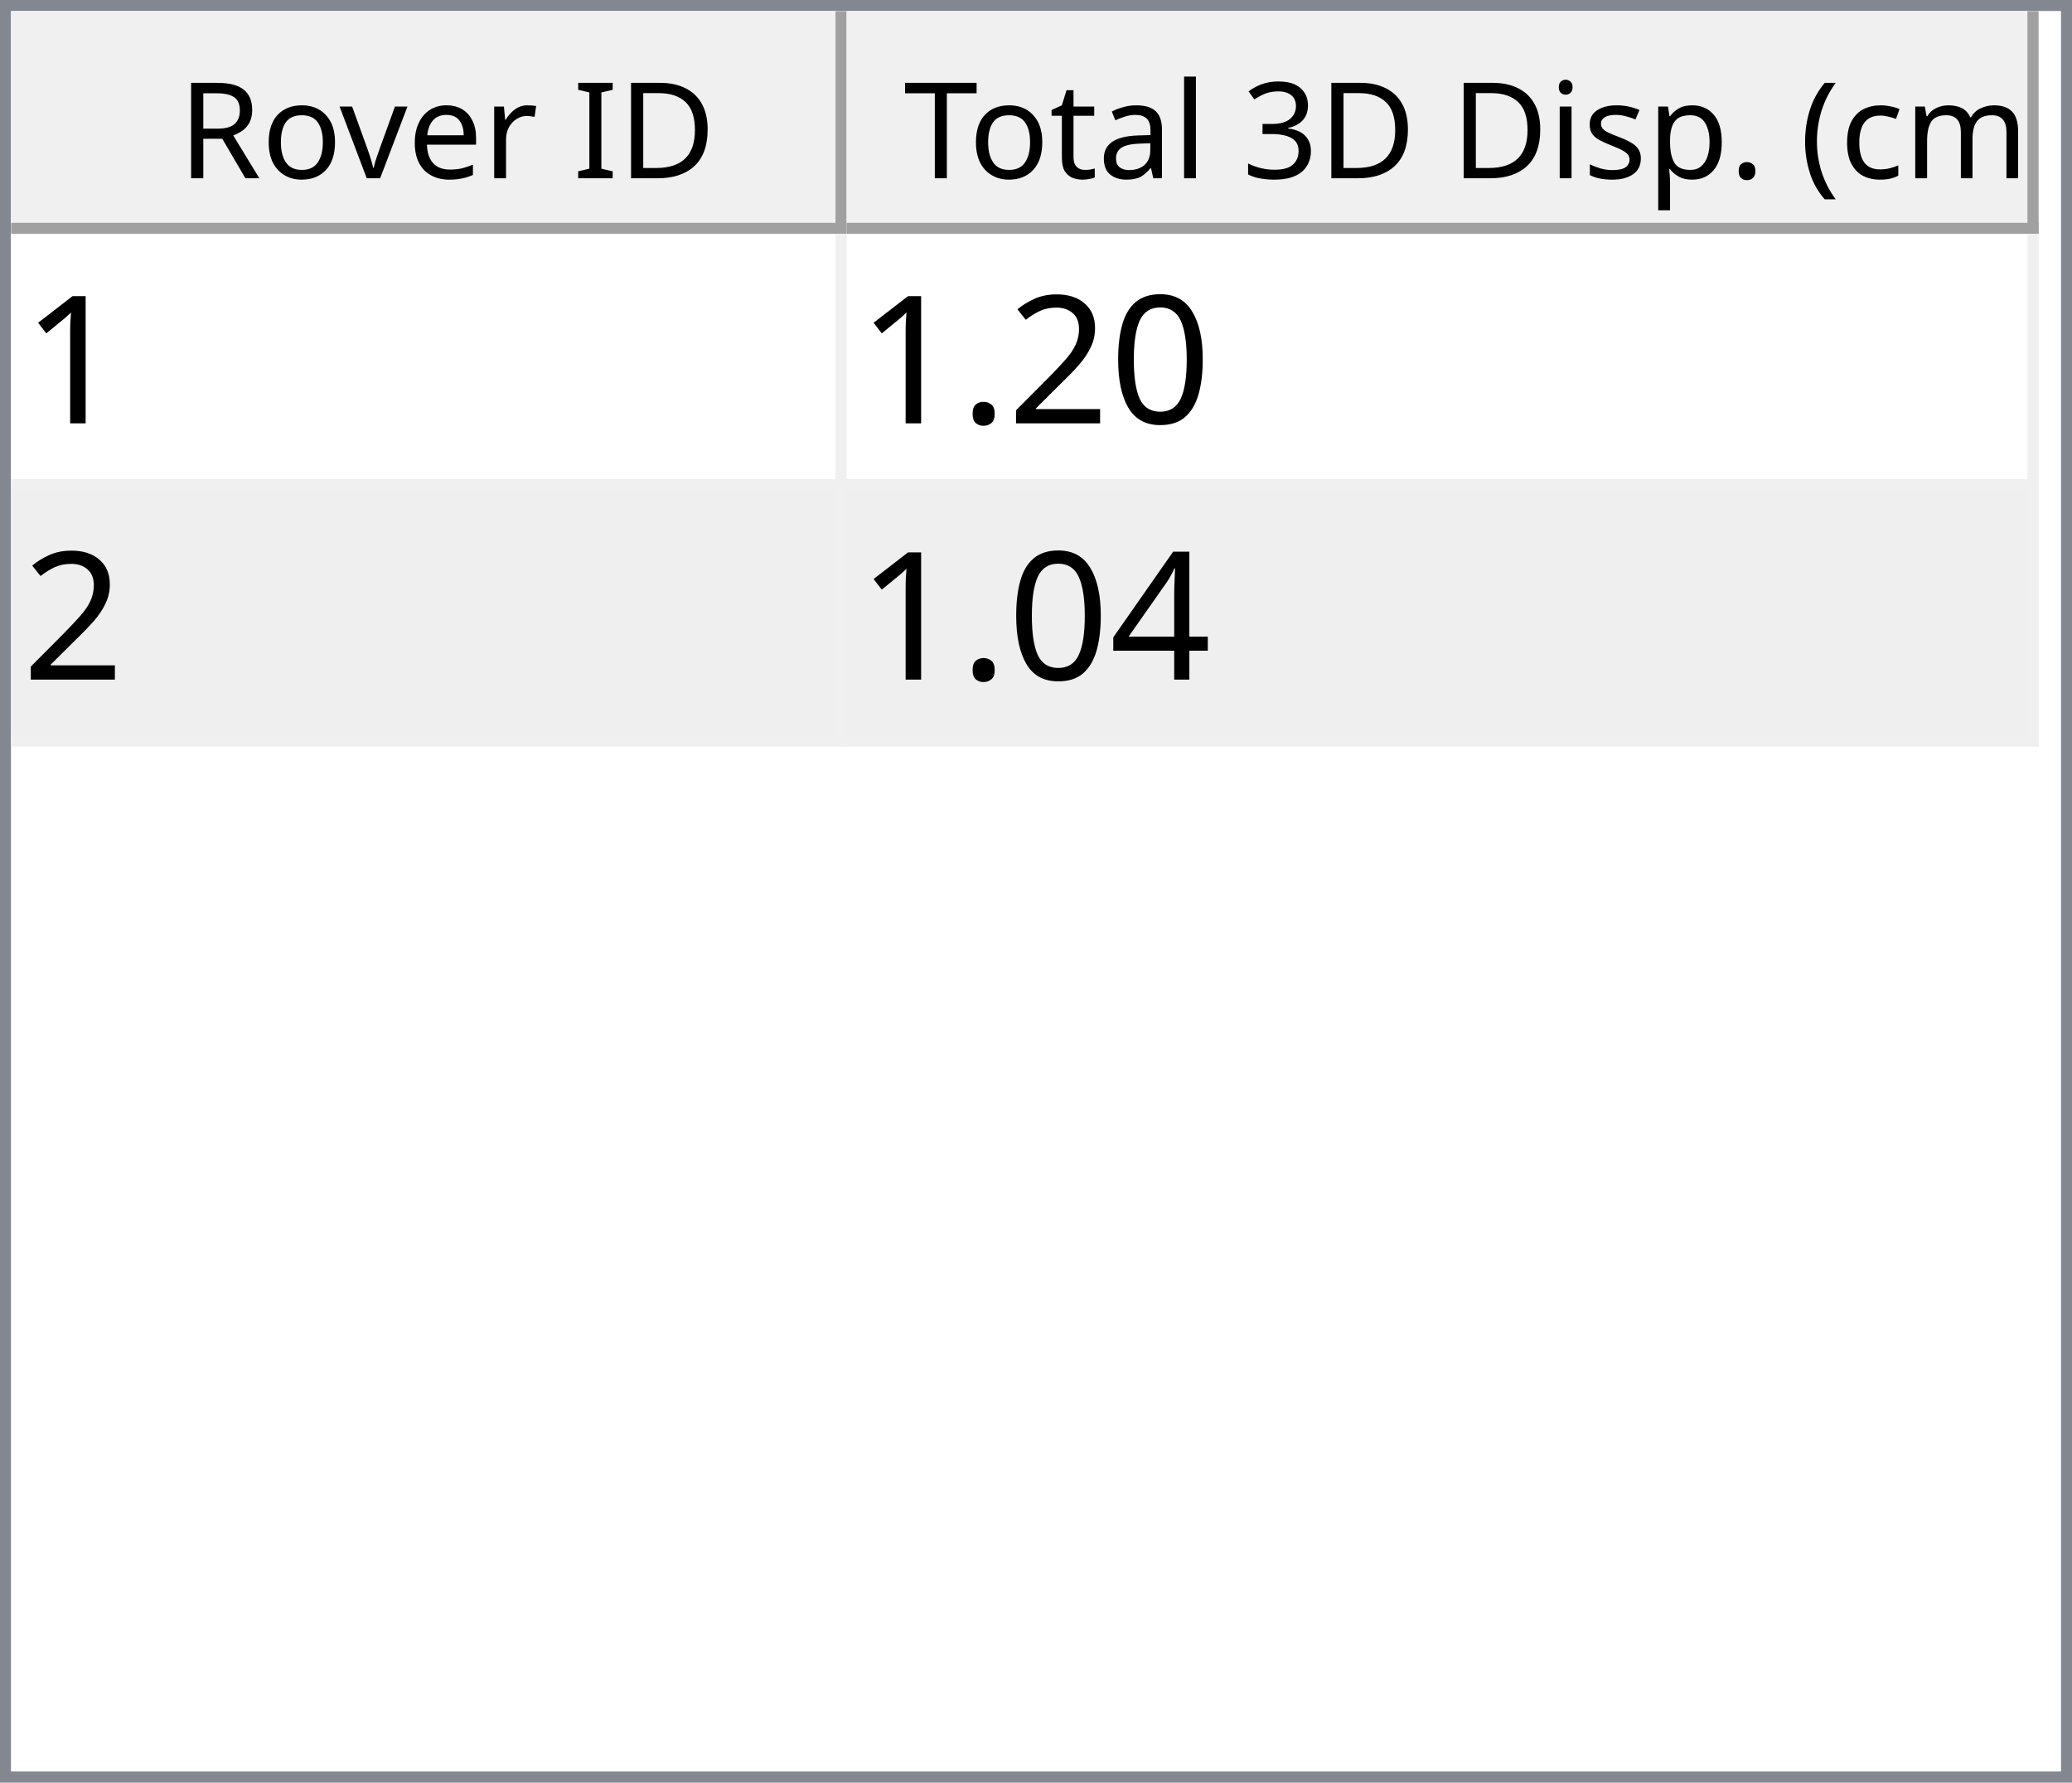
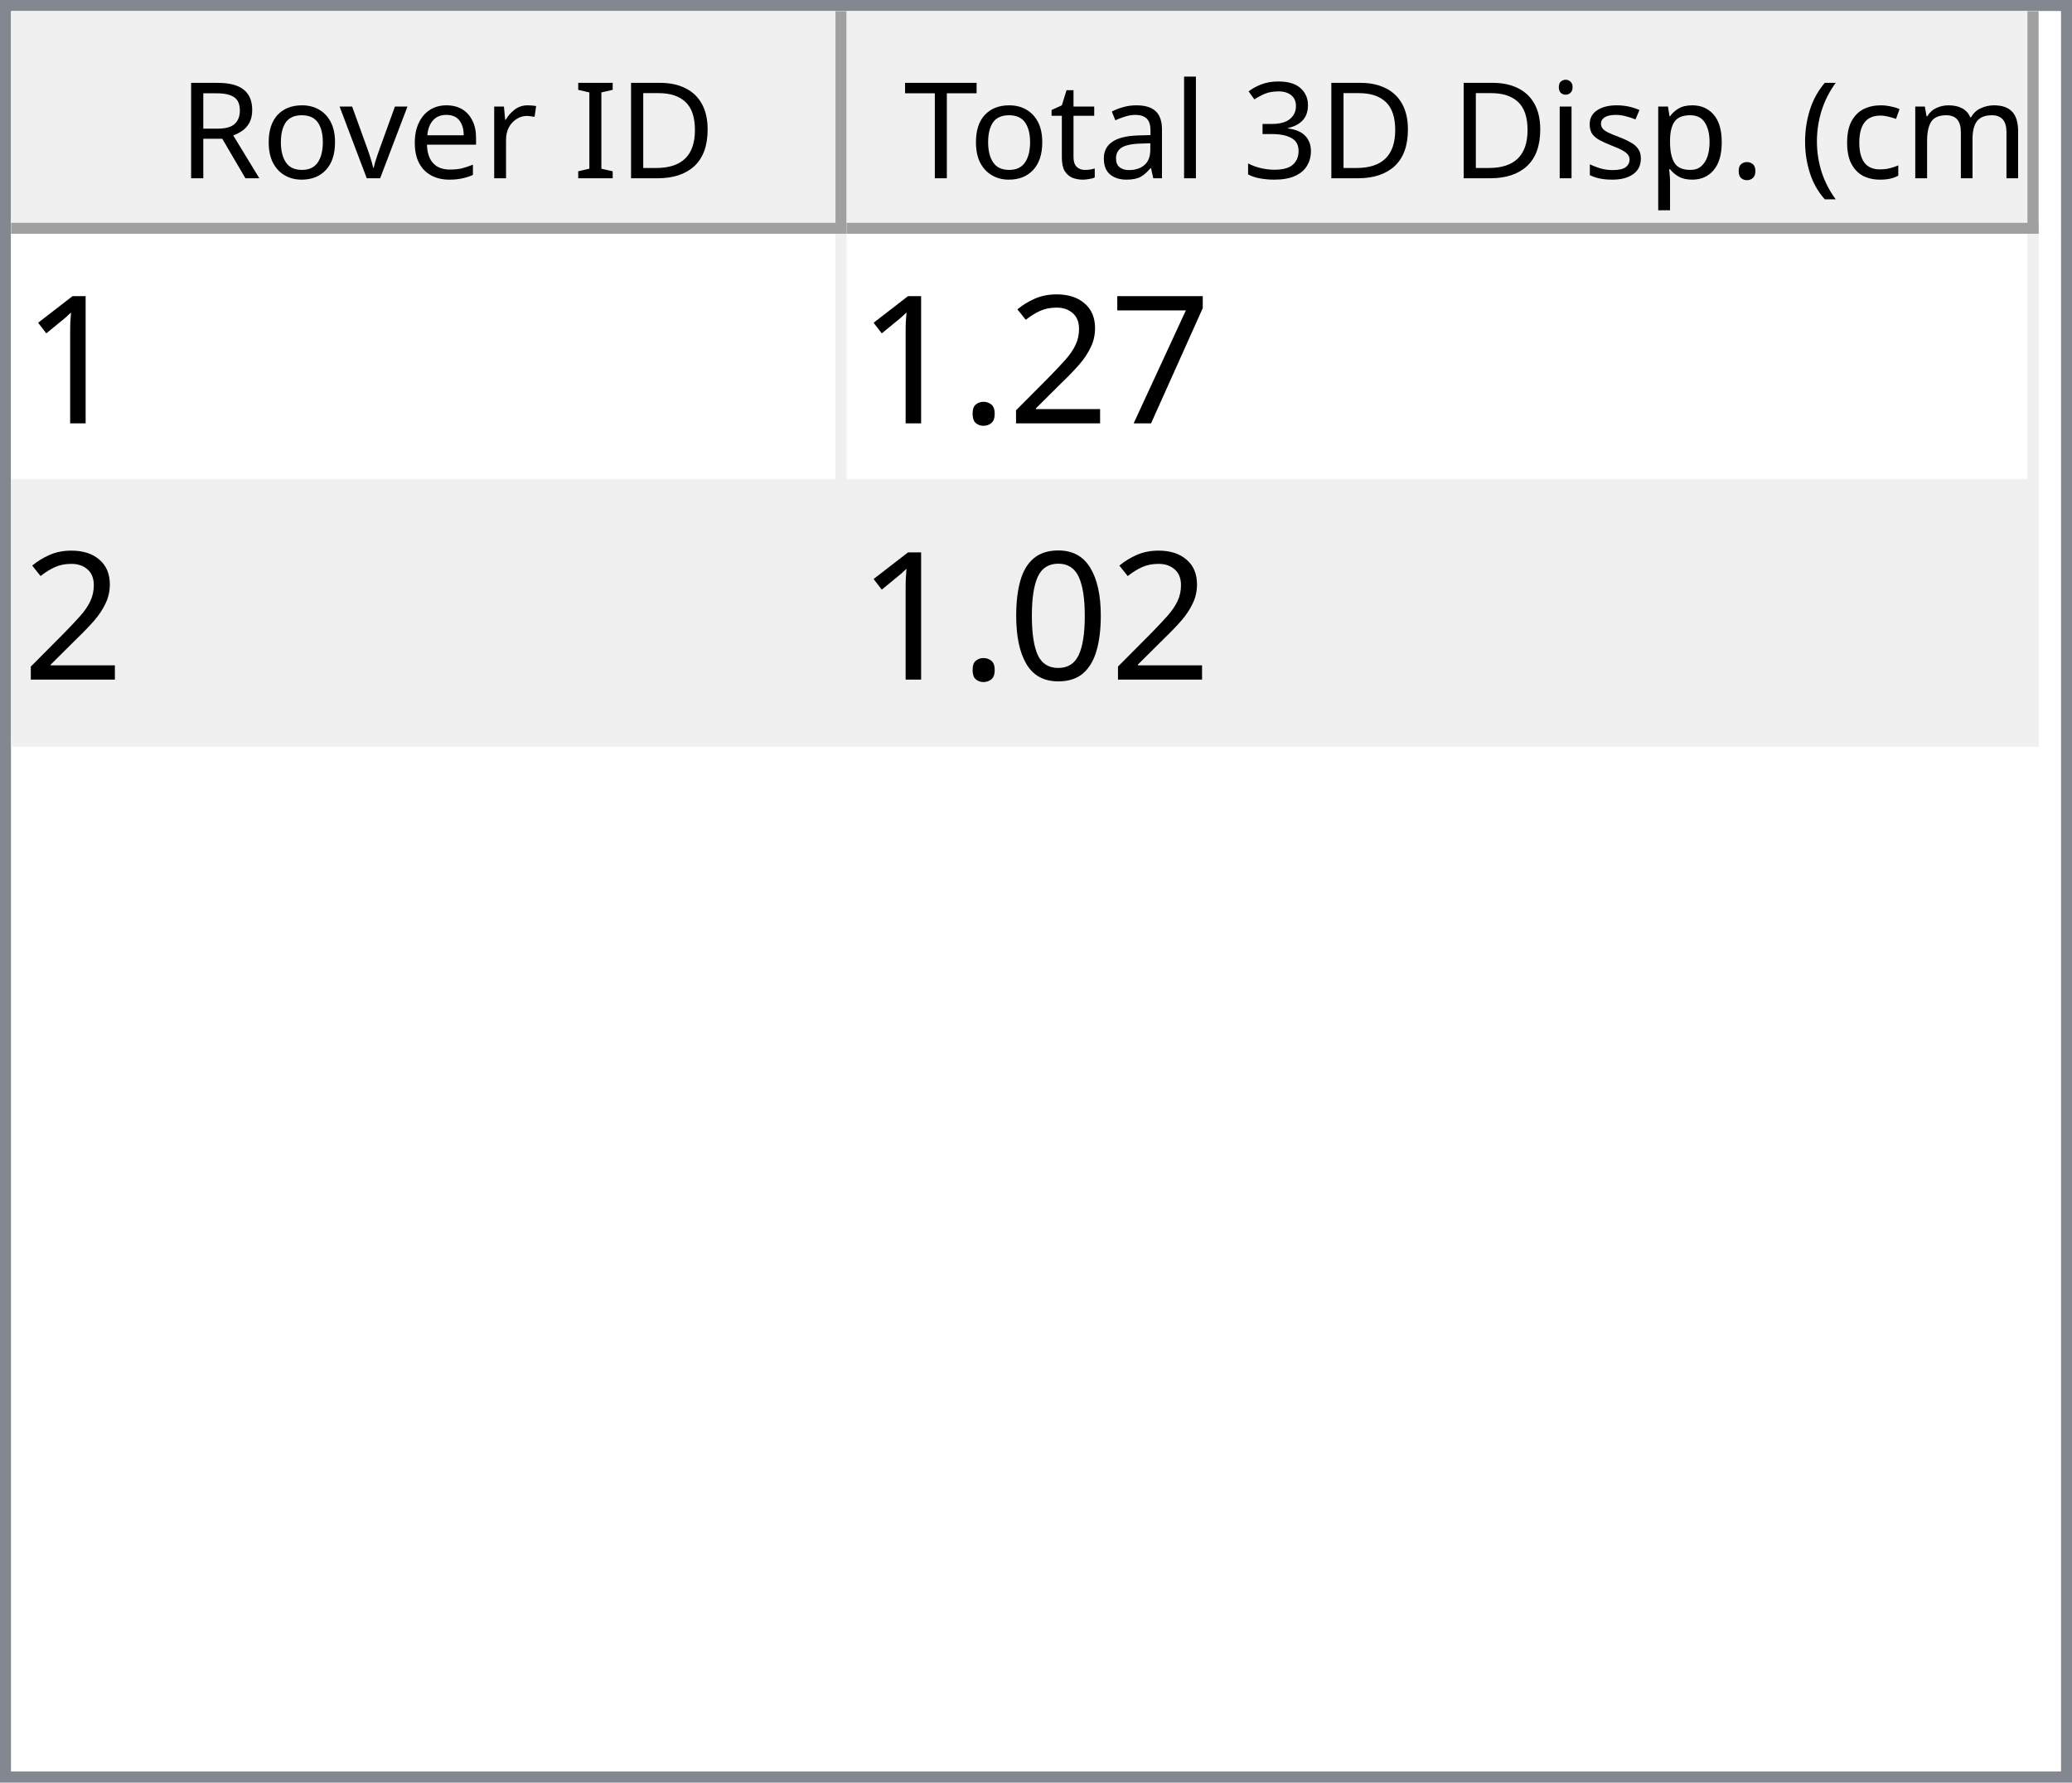
<svg xmlns="http://www.w3.org/2000/svg" style="fill-opacity:1; color-rendering:auto; color-interpolation:auto; text-rendering:auto; stroke:black; stroke-linecap:square; stroke-miterlimit:10; shape-rendering:auto; stroke-opacity:1; fill:black; stroke-dasharray:none; font-weight:normal; stroke-width:1; font-family:'Dialog'; font-style:normal; stroke-linejoin:miter; font-size:12px; stroke-dashoffset:0; image-rendering:auto;" width="186" height="160">
  <defs id="genericDefs" />
  <g>
    <defs id="defs1">
      <clipPath clipPathUnits="userSpaceOnUse" id="clipPath1">
        <path d="M0 0 L186 0 L186 160 L0 160 L0 0 Z" />
      </clipPath>
      <clipPath clipPathUnits="userSpaceOnUse" id="clipPath2">
        <path d="M0 0 L0 160 L186 160 L186 0 Z" />
      </clipPath>
      <clipPath clipPathUnits="userSpaceOnUse" id="clipPath3">
        <path d="M0 0 L0 20 L184 20 L184 0 Z" />
      </clipPath>
      <clipPath clipPathUnits="userSpaceOnUse" id="clipPath4">
        <path d="M0 0 L0 20 L75 20 L75 0 Z" />
      </clipPath>
      <clipPath clipPathUnits="userSpaceOnUse" id="clipPath5">
        <path d="M1 1 L1 19 L74 19 L74 1 Z" />
      </clipPath>
      <clipPath clipPathUnits="userSpaceOnUse" id="clipPath6">
        <path d="M0 0 L0 18 L73 18 L73 0 Z" />
      </clipPath>
      <clipPath clipPathUnits="userSpaceOnUse" id="clipPath7">
        <path d="M-0.5 -0.5 L-0.5 19.5 L74.5 19.5 L74.5 -0.5 Z" />
      </clipPath>
      <clipPath clipPathUnits="userSpaceOnUse" id="clipPath8">
        <path d="M0 0 L0 20 L107 20 L107 0 Z" />
      </clipPath>
      <clipPath clipPathUnits="userSpaceOnUse" id="clipPath9">
        <path d="M1 1 L1 19 L106 19 L106 1 Z" />
      </clipPath>
      <clipPath clipPathUnits="userSpaceOnUse" id="clipPath10">
        <path d="M0 0 L0 18 L105 18 L105 0 Z" />
      </clipPath>
      <clipPath clipPathUnits="userSpaceOnUse" id="clipPath11">
        <path d="M-0.5 -0.5 L-0.5 19.5 L106.5 19.5 L106.5 -0.5 Z" />
      </clipPath>
      <clipPath clipPathUnits="userSpaceOnUse" id="clipPath12">
        <path d="M0 0 L0 138 L184 138 L184 0 Z" />
      </clipPath>
      <clipPath clipPathUnits="userSpaceOnUse" id="clipPath13">
        <path d="M0 0 L0 46 L182 46 L182 0 Z" />
      </clipPath>
      <clipPath clipPathUnits="userSpaceOnUse" id="clipPath14">
        <path d="M-0.5 -0.5 L-0.5 45.5 L181.5 45.5 L181.5 -0.5 Z" />
      </clipPath>
      <clipPath clipPathUnits="userSpaceOnUse" id="clipPath15">
        <path d="M0 0 L0 22 L74 22 L74 0 Z" />
      </clipPath>
      <clipPath clipPathUnits="userSpaceOnUse" id="clipPath16">
        <path d="M0 0 L0 22 L106 22 L106 0 Z" />
      </clipPath>
      <font horiz-adv-x="64.551" id="font1">
        <font-face ascent="107.91" descent="25.098" units-per-em="100" style="font-style:normal; font-family:Segoe UI; font-weight:normal;" />
        <missing-glyph horiz-adv-x="64.551" d="M8.109 0 L8.109 68.266 L56.453 68.266 L56.453 0 L8.109 0 ZM15.328 7.234 L49.219 7.234 L49.219 61.031 L15.328 61.031 L15.328 7.234 Z" />
        <glyph unicode="D" horiz-adv-x="70.117" d="M9.188 0 L9.188 70.016 L28.516 70.016 Q65.531 70.016 65.531 35.891 Q65.531 19.672 55.25 9.836 Q44.969 0 27.734 0 L9.188 0 ZM17.391 62.594 L17.391 7.422 L27.828 7.422 Q41.609 7.422 49.273 14.797 Q56.938 22.172 56.938 35.688 Q56.938 62.594 28.328 62.594 L17.391 62.594 Z" />
        <glyph unicode="I" horiz-adv-x="26.611" d="M17.391 0 L9.188 0 L9.188 70.016 L17.391 70.016 L17.391 0 Z" />
        <glyph unicode=" " horiz-adv-x="27.393" d="" />
        <glyph unicode="r" horiz-adv-x="34.766" d="M34.188 41.891 Q32.078 43.5 28.125 43.5 Q23 43.5 19.555 38.672 Q16.109 33.844 16.109 25.484 L16.109 0 L8.109 0 L8.109 50 L16.109 50 L16.109 39.703 L16.312 39.703 Q18.016 44.969 21.531 47.922 Q25.047 50.875 29.391 50.875 Q32.516 50.875 34.188 50.203 L34.188 41.891 Z" />
        <glyph unicode="e" horiz-adv-x="52.295" d="M48.297 23 L12.984 23 Q13.188 14.656 17.484 10.109 Q21.781 5.562 29.297 5.562 Q37.75 5.562 44.828 11.141 L44.828 3.609 Q38.234 -1.172 27.391 -1.172 Q16.797 -1.172 10.742 5.641 Q4.688 12.453 4.688 24.812 Q4.688 36.469 11.305 43.82 Q17.922 51.172 27.734 51.172 Q37.547 51.172 42.922 44.828 Q48.297 38.484 48.297 27.203 L48.297 23 ZM40.094 29.781 Q40.047 36.719 36.75 40.578 Q33.453 44.438 27.594 44.438 Q21.922 44.438 17.969 40.383 Q14.016 36.328 13.094 29.781 L40.094 29.781 Z" />
        <glyph unicode="v" horiz-adv-x="47.9" d="M47.406 50 L27.484 0 L19.625 0 L0.688 50 L9.469 50 L22.172 13.672 Q23.578 9.672 23.922 6.688 L24.125 6.688 Q24.609 10.453 25.688 13.484 L38.969 50 L47.406 50 Z" />
        <glyph unicode="o" horiz-adv-x="58.594" d="M29 -1.172 Q17.922 -1.172 11.305 5.836 Q4.688 12.844 4.688 24.422 Q4.688 37.016 11.57 44.094 Q18.453 51.172 30.172 51.172 Q41.359 51.172 47.633 44.289 Q53.906 37.406 53.906 25.203 Q53.906 13.234 47.141 6.031 Q40.375 -1.172 29 -1.172 ZM29.594 44.438 Q21.875 44.438 17.383 39.188 Q12.891 33.938 12.891 24.703 Q12.891 15.828 17.43 10.695 Q21.969 5.562 29.594 5.562 Q37.359 5.562 41.531 10.594 Q45.703 15.625 45.703 24.906 Q45.703 34.281 41.531 39.359 Q37.359 44.438 29.594 44.438 Z" />
        <glyph unicode="R" horiz-adv-x="59.814" d="M59.375 0 L49.609 0 L37.891 19.625 Q36.281 22.359 34.766 24.289 Q33.25 26.219 31.664 27.438 Q30.078 28.656 28.25 29.219 Q26.422 29.781 24.125 29.781 L17.391 29.781 L17.391 0 L9.188 0 L9.188 70.016 L30.078 70.016 Q34.672 70.016 38.555 68.867 Q42.438 67.719 45.289 65.375 Q48.141 63.031 49.758 59.547 Q51.375 56.062 51.375 51.375 Q51.375 47.703 50.273 44.656 Q49.172 41.609 47.148 39.211 Q45.125 36.812 42.266 35.133 Q39.406 33.453 35.844 32.516 L35.844 32.328 Q37.594 31.547 38.891 30.547 Q40.188 29.547 41.359 28.18 Q42.531 26.812 43.68 25.078 Q44.828 23.344 46.234 21.047 L59.375 0 ZM17.391 62.594 L17.391 37.203 L28.516 37.203 Q31.594 37.203 34.203 38.133 Q36.812 39.062 38.719 40.797 Q40.625 42.531 41.703 45.047 Q42.781 47.562 42.781 50.688 Q42.781 56.297 39.141 59.445 Q35.5 62.594 28.609 62.594 L17.391 62.594 Z" />
        <glyph unicode=")" horiz-adv-x="30.176" d="M8.297 -15.922 L1.172 -15.922 Q16.406 2.344 16.406 26.812 Q16.406 51.469 1.078 70.016 L8.297 70.016 Q23.531 52.156 23.531 26.703 Q23.531 1.375 8.297 -15.922 Z" />
        <glyph unicode="m" horiz-adv-x="86.133" d="M79.109 0 L71.094 0 L71.094 28.719 Q71.094 37.016 68.531 40.727 Q65.969 44.438 59.906 44.438 Q54.781 44.438 51.195 39.75 Q47.609 35.062 47.609 28.516 L47.609 0 L39.594 0 L39.594 29.688 Q39.594 44.438 28.219 44.438 Q22.953 44.438 19.531 40.016 Q16.109 35.594 16.109 28.516 L16.109 0 L8.109 0 L8.109 50 L16.109 50 L16.109 42.094 L16.312 42.094 Q21.625 51.172 31.844 51.172 Q36.969 51.172 40.773 48.312 Q44.578 45.453 46 40.828 Q51.562 51.172 62.594 51.172 Q79.109 51.172 79.109 30.812 L79.109 0 Z" />
        <glyph unicode="c" horiz-adv-x="46.191" d="M42.188 2.297 Q36.422 -1.172 28.516 -1.172 Q17.828 -1.172 11.258 5.789 Q4.688 12.75 4.688 23.828 Q4.688 36.188 11.766 43.68 Q18.844 51.172 30.672 51.172 Q37.25 51.172 42.281 48.734 L42.281 40.531 Q36.719 44.438 30.375 44.438 Q22.703 44.438 17.797 38.945 Q12.891 33.453 12.891 24.516 Q12.891 15.719 17.508 10.641 Q22.125 5.562 29.891 5.562 Q36.422 5.562 42.188 9.906 L42.188 2.297 Z" />
        <glyph unicode="(" horiz-adv-x="30.176" d="M29.109 -15.922 L21.969 -15.922 Q6.844 1.375 6.844 26.703 Q6.844 52.156 21.969 70.016 L29.203 70.016 Q13.875 51.469 13.875 26.812 Q13.875 2.344 29.109 -15.922 Z" />
        <glyph unicode="." horiz-adv-x="21.68" d="M10.891 -1.078 Q8.641 -1.078 7.055 0.539 Q5.469 2.156 5.469 4.391 Q5.469 6.641 7.055 8.273 Q8.641 9.906 10.891 9.906 Q13.188 9.906 14.797 8.273 Q16.406 6.641 16.406 4.391 Q16.406 2.156 14.797 0.539 Q13.188 -1.078 10.891 -1.078 Z" />
        <glyph unicode="p" horiz-adv-x="58.789" d="M16.312 7.234 L16.109 7.234 L16.109 -23 L8.109 -23 L8.109 50 L16.109 50 L16.109 41.219 L16.312 41.219 Q22.219 51.172 33.594 51.172 Q43.266 51.172 48.688 44.461 Q54.109 37.75 54.109 26.469 Q54.109 13.922 48 6.375 Q41.891 -1.172 31.297 -1.172 Q21.578 -1.172 16.312 7.234 ZM16.109 27.391 L16.109 20.406 Q16.109 14.203 20.141 9.883 Q24.172 5.562 30.375 5.562 Q37.641 5.562 41.773 11.133 Q45.906 16.703 45.906 26.609 Q45.906 34.969 42.047 39.703 Q38.188 44.438 31.594 44.438 Q24.609 44.438 20.359 39.578 Q16.109 34.719 16.109 27.391 Z" />
        <glyph unicode="s" horiz-adv-x="42.432" d="M5.078 1.812 L5.078 10.406 Q11.625 5.562 19.484 5.562 Q30.031 5.562 30.031 12.594 Q30.031 14.594 29.125 15.992 Q28.219 17.391 26.68 18.461 Q25.141 19.531 23.07 20.383 Q21 21.234 18.609 22.172 Q15.281 23.484 12.766 24.828 Q10.25 26.172 8.57 27.859 Q6.891 29.547 6.031 31.695 Q5.172 33.844 5.172 36.719 Q5.172 40.234 6.789 42.945 Q8.406 45.656 11.086 47.484 Q13.766 49.312 17.211 50.242 Q20.656 51.172 24.312 51.172 Q30.812 51.172 35.938 48.922 L35.938 40.828 Q30.422 44.438 23.25 44.438 Q21 44.438 19.195 43.922 Q17.391 43.406 16.094 42.477 Q14.797 41.547 14.086 40.258 Q13.375 38.969 13.375 37.406 Q13.375 35.453 14.086 34.133 Q14.797 32.812 16.164 31.789 Q17.531 30.766 19.484 29.938 Q21.438 29.109 23.922 28.125 Q27.25 26.859 29.883 25.516 Q32.516 24.172 34.375 22.484 Q36.234 20.797 37.234 18.602 Q38.234 16.406 38.234 13.375 Q38.234 9.672 36.602 6.938 Q34.969 4.203 32.234 2.398 Q29.5 0.594 25.93 -0.289 Q22.359 -1.172 18.453 -1.172 Q10.75 -1.172 5.078 1.812 Z" />
        <glyph unicode="i" horiz-adv-x="24.219" d="M12.203 62.703 Q10.062 62.703 8.547 64.164 Q7.031 65.625 7.031 67.875 Q7.031 70.125 8.547 71.609 Q10.062 73.094 12.203 73.094 Q14.406 73.094 15.945 71.609 Q17.484 70.125 17.484 67.875 Q17.484 65.719 15.945 64.211 Q14.406 62.703 12.203 62.703 ZM16.109 0 L8.109 0 L8.109 50 L16.109 50 L16.109 0 Z" />
        <glyph unicode="3" horiz-adv-x="53.906" d="M46.531 19.828 Q46.531 15.094 44.75 11.211 Q42.969 7.328 39.719 4.57 Q36.469 1.812 31.93 0.297 Q27.391 -1.219 21.922 -1.219 Q11.922 -1.219 6 2.594 L6 11.188 Q13.094 5.609 22.219 5.609 Q25.875 5.609 28.828 6.539 Q31.781 7.469 33.906 9.227 Q36.031 10.984 37.18 13.477 Q38.328 15.969 38.328 19.094 Q38.328 32.812 18.797 32.812 L12.984 32.812 L12.984 39.594 L18.5 39.594 Q35.797 39.594 35.797 52.484 Q35.797 64.406 22.609 64.406 Q15.188 64.406 8.688 59.422 L8.688 67.188 Q15.375 71.188 24.609 71.188 Q29 71.188 32.57 69.969 Q36.141 68.75 38.68 66.555 Q41.219 64.359 42.609 61.281 Q44 58.203 44 54.5 Q44 40.672 30.031 36.719 L30.031 36.531 Q33.594 36.141 36.625 34.797 Q39.656 33.453 41.852 31.305 Q44.047 29.156 45.289 26.25 Q46.531 23.344 46.531 19.828 Z" />
        <glyph unicode="l" horiz-adv-x="24.219" d="M16.109 0 L8.109 0 L8.109 74.031 L16.109 74.031 L16.109 0 Z" />
        <glyph unicode="a" horiz-adv-x="50.879" d="M43.891 0 L35.891 0 L35.891 7.812 L35.688 7.812 Q30.469 -1.172 20.312 -1.172 Q12.844 -1.172 8.617 2.781 Q4.391 6.734 4.391 13.281 Q4.391 27.297 20.906 29.594 L35.891 31.688 Q35.891 44.438 25.594 44.438 Q16.547 44.438 9.281 38.281 L9.281 46.484 Q16.656 51.172 26.266 51.172 Q43.891 51.172 43.891 32.516 L43.891 0 ZM35.891 25.297 L23.828 23.641 Q18.266 22.859 15.43 20.875 Q12.594 18.891 12.594 13.875 Q12.594 10.203 15.211 7.883 Q17.828 5.562 22.172 5.562 Q28.125 5.562 32.008 9.742 Q35.891 13.922 35.891 20.312 L35.891 25.297 Z" />
        <glyph unicode="t" horiz-adv-x="33.887" d="M31.297 0.484 Q28.469 -1.078 23.828 -1.078 Q10.688 -1.078 10.688 13.578 L10.688 43.172 L2.094 43.172 L2.094 50 L10.688 50 L10.688 62.203 L18.703 64.797 L18.703 50 L31.297 50 L31.297 43.172 L18.703 43.172 L18.703 14.984 Q18.703 9.969 20.414 7.82 Q22.125 5.672 26.078 5.672 Q29.109 5.672 31.297 7.328 L31.297 0.484 Z" />
        <glyph unicode="T" horiz-adv-x="52.393" d="M50.594 62.594 L30.375 62.594 L30.375 0 L22.172 0 L22.172 62.594 L2 62.594 L2 70.016 L50.594 70.016 L50.594 62.594 Z" />
      </font>
      <font horiz-adv-x="75.0" id="font2">
        <font-face ascent="100.537" descent="21.973" units-per-em="100" style="font-style:normal; font-family:sans-serif; font-weight:normal;" />
        <missing-glyph horiz-adv-x="75.0" d="M12.5 0 L12.5 62.5 L62.5 62.5 L62.5 0 L12.5 0 ZM14.062 1.562 L60.938 1.562 L60.938 60.938 L14.062 60.938 L14.062 1.562 Z" />
        <glyph unicode="1" horiz-adv-x="55.615" d="M37.25 0 L28.469 0 L28.469 56 Q25.297 52.984 20.141 49.953 Q14.984 46.922 10.891 45.406 L10.891 53.906 Q18.266 57.375 23.781 62.305 Q29.297 67.234 31.594 71.875 L37.25 71.875 L37.25 0 Z" />
-         <glyph unicode="0" horiz-adv-x="55.615" d="M4.156 35.297 Q4.156 48 6.766 55.742 Q9.375 63.484 14.523 67.68 Q19.672 71.875 27.484 71.875 Q33.25 71.875 37.594 69.555 Q41.938 67.234 44.773 62.867 Q47.609 58.5 49.219 52.227 Q50.828 45.953 50.828 35.297 Q50.828 22.703 48.242 14.969 Q45.656 7.234 40.508 3.008 Q35.359 -1.219 27.484 -1.219 Q17.141 -1.219 11.234 6.203 Q4.156 15.141 4.156 35.297 ZM13.188 35.297 Q13.188 17.672 17.312 11.836 Q21.438 6 27.484 6 Q33.547 6 37.672 11.859 Q41.797 17.719 41.797 35.297 Q41.797 52.984 37.672 58.789 Q33.547 64.594 27.391 64.594 Q21.344 64.594 17.719 59.469 Q13.188 52.938 13.188 35.297 Z" />
+         <glyph unicode="7" horiz-adv-x="55.615" d="M4.734 62.203 L4.734 70.656 L51.078 70.656 L51.078 63.812 Q44.234 56.547 37.523 44.484 Q30.812 32.422 27.156 19.672 Q24.516 10.688 23.781 0 L14.75 0 Q14.891 8.453 18.062 20.414 Q21.234 32.375 27.172 43.484 Q33.109 54.594 39.797 62.203 L4.734 62.203 Z" />
        <glyph unicode="2" horiz-adv-x="55.615" d="M50.344 8.453 L50.344 0 L3.031 0 Q2.938 3.172 4.047 6.109 Q5.859 10.938 9.836 15.625 Q13.812 20.312 21.344 26.469 Q33.016 36.031 37.117 41.625 Q41.219 47.219 41.219 52.203 Q41.219 57.422 37.477 61.008 Q33.734 64.594 27.734 64.594 Q21.391 64.594 17.578 60.789 Q13.766 56.984 13.719 50.25 L4.688 51.172 Q5.609 61.281 11.664 66.578 Q17.719 71.875 27.938 71.875 Q38.234 71.875 44.242 66.164 Q50.25 60.453 50.25 52 Q50.25 47.703 48.492 43.555 Q46.734 39.406 42.656 34.812 Q38.578 30.219 29.109 22.219 Q21.188 15.578 18.945 13.211 Q16.703 10.844 15.234 8.453 L50.344 8.453 Z" />
        <glyph unicode="." horiz-adv-x="27.783" d="M9.078 0 L9.078 10.016 L19.094 10.016 L19.094 0 L9.078 0 Z" />
-         <glyph unicode="4" horiz-adv-x="55.615" d="M32.328 0 L32.328 17.141 L1.266 17.141 L1.266 25.203 L33.938 71.578 L41.109 71.578 L41.109 25.203 L50.781 25.203 L50.781 17.141 L41.109 17.141 L41.109 0 L32.328 0 ZM32.328 25.203 L32.328 57.469 L9.906 25.203 L32.328 25.203 Z" />
+         <glyph unicode="0" horiz-adv-x="55.615" d="M4.156 35.297 Q4.156 48 6.766 55.742 Q9.375 63.484 14.523 67.68 Q19.672 71.875 27.484 71.875 Q33.25 71.875 37.594 69.555 Q41.938 67.234 44.773 62.867 Q47.609 58.5 49.219 52.227 Q50.828 45.953 50.828 35.297 Q50.828 22.703 48.242 14.969 Q45.656 7.234 40.508 3.008 Q35.359 -1.219 27.484 -1.219 Q17.141 -1.219 11.234 6.203 Q4.156 15.141 4.156 35.297 ZM13.188 35.297 Q13.188 17.672 17.312 11.836 Q21.438 6 27.484 6 Q33.547 6 37.672 11.859 Q41.797 17.719 41.797 35.297 Q41.797 52.984 37.672 58.789 Q33.547 64.594 27.391 64.594 Q21.344 64.594 17.719 59.469 Q13.188 52.938 13.188 35.297 Z" />
      </font>
    </defs>
    <g style="fill:white; stroke:white;">
      <rect x="0" y="0" width="186" style="clip-path:url(#clipPath1); stroke:none;" height="160" />
    </g>
    <g style="fill:white; text-rendering:optimizeSpeed; color-rendering:optimizeSpeed; image-rendering:optimizeSpeed; shape-rendering:crispEdges; stroke:white; color-interpolation:sRGB;">
      <rect x="0" width="186" height="160" y="0" style="stroke:none;" />
      <path style="stroke:none;" d="M0 160 L186 160 L186 0 L0 0 Z" />
    </g>
    <g style="fill:rgb(240,240,240); font-family:'Segoe UI'; stroke:rgb(240,240,240);">
      <rect x="0" y="0" width="186" style="clip-path:url(#clipPath2); stroke:none;" height="160" />
    </g>
    <g style="fill:rgb(130,135,144); font-family:'Segoe UI'; stroke:rgb(130,135,144);">
      <path d="M0 0 L186 0 L186 160 L0 160 L0 0 ZM1 1 L185 1 L185 159 L1 159 L1 1 Z" style="fill-rule:evenodd; clip-path:url(#clipPath2); stroke:none;" />
    </g>
    <g style="fill:white; font-family:'Segoe UI'; stroke:white;" transform="translate(1,1)">
      <rect x="0" y="0" width="184" style="clip-path:url(#clipPath3); stroke:none;" height="20" />
    </g>
    <g style="fill:rgb(240,240,240); font-family:'Segoe UI'; stroke:rgb(240,240,240);" transform="translate(1,1)">
      <rect x="0" y="0" width="75" style="clip-path:url(#clipPath4); stroke:none;" height="20" />
    </g>
    <g style="font-family:'Segoe UI';" transform="translate(2,2)">
      <text x="14" xml:space="preserve" y="14" style="clip-path:url(#clipPath6); stroke:none;">Rover ID</text>
    </g>
    <g style="fill:rgb(160,160,160); font-family:'Segoe UI'; stroke:rgb(160,160,160); stroke-linejoin:bevel;" transform="translate(1.5,1.5)">
      <line x1="74" x2="74" y1="0" style="fill:none; clip-path:url(#clipPath7);" y2="19" />
    </g>
    <g style="fill:rgb(160,160,160); font-family:'Segoe UI'; stroke:rgb(160,160,160); stroke-linejoin:bevel;" transform="matrix(1,0,0,1,1,1) translate(0.5,0.5)">
      <line x1="0" x2="74" y1="19" style="fill:none; clip-path:url(#clipPath7);" y2="19" />
    </g>
    <g style="fill:rgb(240,240,240); font-family:'Segoe UI'; stroke:rgb(240,240,240);" transform="translate(76,1)">
      <rect x="0" y="0" width="107" style="clip-path:url(#clipPath8); stroke:none;" height="20" />
    </g>
    <g style="font-family:'Segoe UI';" transform="translate(77,2)">
      <text x="1" xml:space="preserve" y="14" style="clip-path:url(#clipPath10); stroke:none;"> Total 3D Disp. (cm)</text>
    </g>
    <g style="fill:rgb(160,160,160); font-family:'Segoe UI'; stroke:rgb(160,160,160); stroke-linejoin:bevel;" transform="translate(76.5,1.5)">
      <line x1="106" x2="106" y1="0" style="fill:none; clip-path:url(#clipPath11);" y2="19" />
    </g>
    <g style="fill:rgb(160,160,160); font-family:'Segoe UI'; stroke:rgb(160,160,160); stroke-linejoin:bevel;" transform="matrix(1,0,0,1,76,1) translate(0.5,0.5)">
      <line x1="0" x2="106" y1="19" style="fill:none; clip-path:url(#clipPath11);" y2="19" />
    </g>
    <g style="fill:white; font-family:'Segoe UI'; stroke:white;" transform="translate(1,21)">
      <rect x="0" y="0" width="184" style="clip-path:url(#clipPath12); stroke:none;" height="138" />
    </g>
    <g style="fill:rgb(240,240,240); font-size:16px; font-family:sans-serif; stroke:rgb(240,240,240);" transform="translate(1,21)">
      <rect x="0" y="0" width="182" style="clip-path:url(#clipPath13); stroke:none;" height="46" />
      <line transform="translate(0.5,0.5)" x1="0" x2="181" y1="22" style="clip-path:url(#clipPath14); fill:none; stroke-linejoin:bevel;" y2="22" />
    </g>
    <g transform="matrix(1,0,0,1,1,21) translate(0.5,0.5)" style="fill:rgb(240,240,240); font-size:16px; font-family:sans-serif; stroke:rgb(240,240,240); stroke-linejoin:bevel;">
      <line x1="0" x2="181" y1="45" style="fill:none; clip-path:url(#clipPath14);" y2="45" />
    </g>
    <g transform="matrix(1,0,0,1,1,21) translate(0.5,0.5)" style="fill:rgb(240,240,240); font-size:16px; font-family:sans-serif; stroke:rgb(240,240,240); stroke-linejoin:bevel;">
      <line x1="74" x2="74" y1="0" style="fill:none; clip-path:url(#clipPath14);" y2="45" />
    </g>
    <g transform="matrix(1,0,0,1,1,21) translate(0.5,0.5)" style="fill:rgb(240,240,240); font-size:16px; font-family:sans-serif; stroke:rgb(240,240,240); stroke-linejoin:bevel;">
      <line x1="181" x2="181" y1="0" style="fill:none; clip-path:url(#clipPath14);" y2="45" />
    </g>
    <g style="fill:white; font-size:16px; font-family:sans-serif; stroke:white;" transform="matrix(1,0,0,1,1,21)">
      <rect x="0" y="0" width="74" style="clip-path:url(#clipPath15); stroke:none;" height="22" />
      <text x="1" y="17" style="fill:black; clip-path:url(#clipPath15); stroke:none;" xml:space="preserve">1</text>
    </g>
    <g style="fill:white; font-size:16px; font-family:sans-serif; stroke:white;" transform="matrix(1,0,0,1,1,21) translate(75,0)">
      <rect x="0" y="0" width="106" style="clip-path:url(#clipPath16); stroke:none;" height="22" />
-       <text x="1" y="17" style="fill:black; clip-path:url(#clipPath16); stroke:none;" xml:space="preserve">1.20</text>
+       <text x="1" y="17" style="fill:black; clip-path:url(#clipPath16); stroke:none;" xml:space="preserve">1.27</text>
    </g>
    <g style="fill:rgb(239,239,239); font-size:16px; font-family:sans-serif; stroke:rgb(239,239,239);" transform="matrix(1,0,0,1,1,21) translate(0,23)">
      <rect x="0" y="0" width="74" style="clip-path:url(#clipPath15); stroke:none;" height="22" />
      <text x="1" y="17" style="fill:black; clip-path:url(#clipPath15); stroke:none;" xml:space="preserve">2</text>
    </g>
    <g style="fill:rgb(239,239,239); font-size:16px; font-family:sans-serif; stroke:rgb(239,239,239);" transform="matrix(1,0,0,1,1,21) translate(75,23)">
      <rect x="0" y="0" width="106" style="clip-path:url(#clipPath16); stroke:none;" height="22" />
-       <text x="1" y="17" style="fill:black; clip-path:url(#clipPath16); stroke:none;" xml:space="preserve">1.04</text>
+       <text x="1" y="17" style="fill:black; clip-path:url(#clipPath16); stroke:none;" xml:space="preserve">1.02</text>
    </g>
  </g>
</svg>
